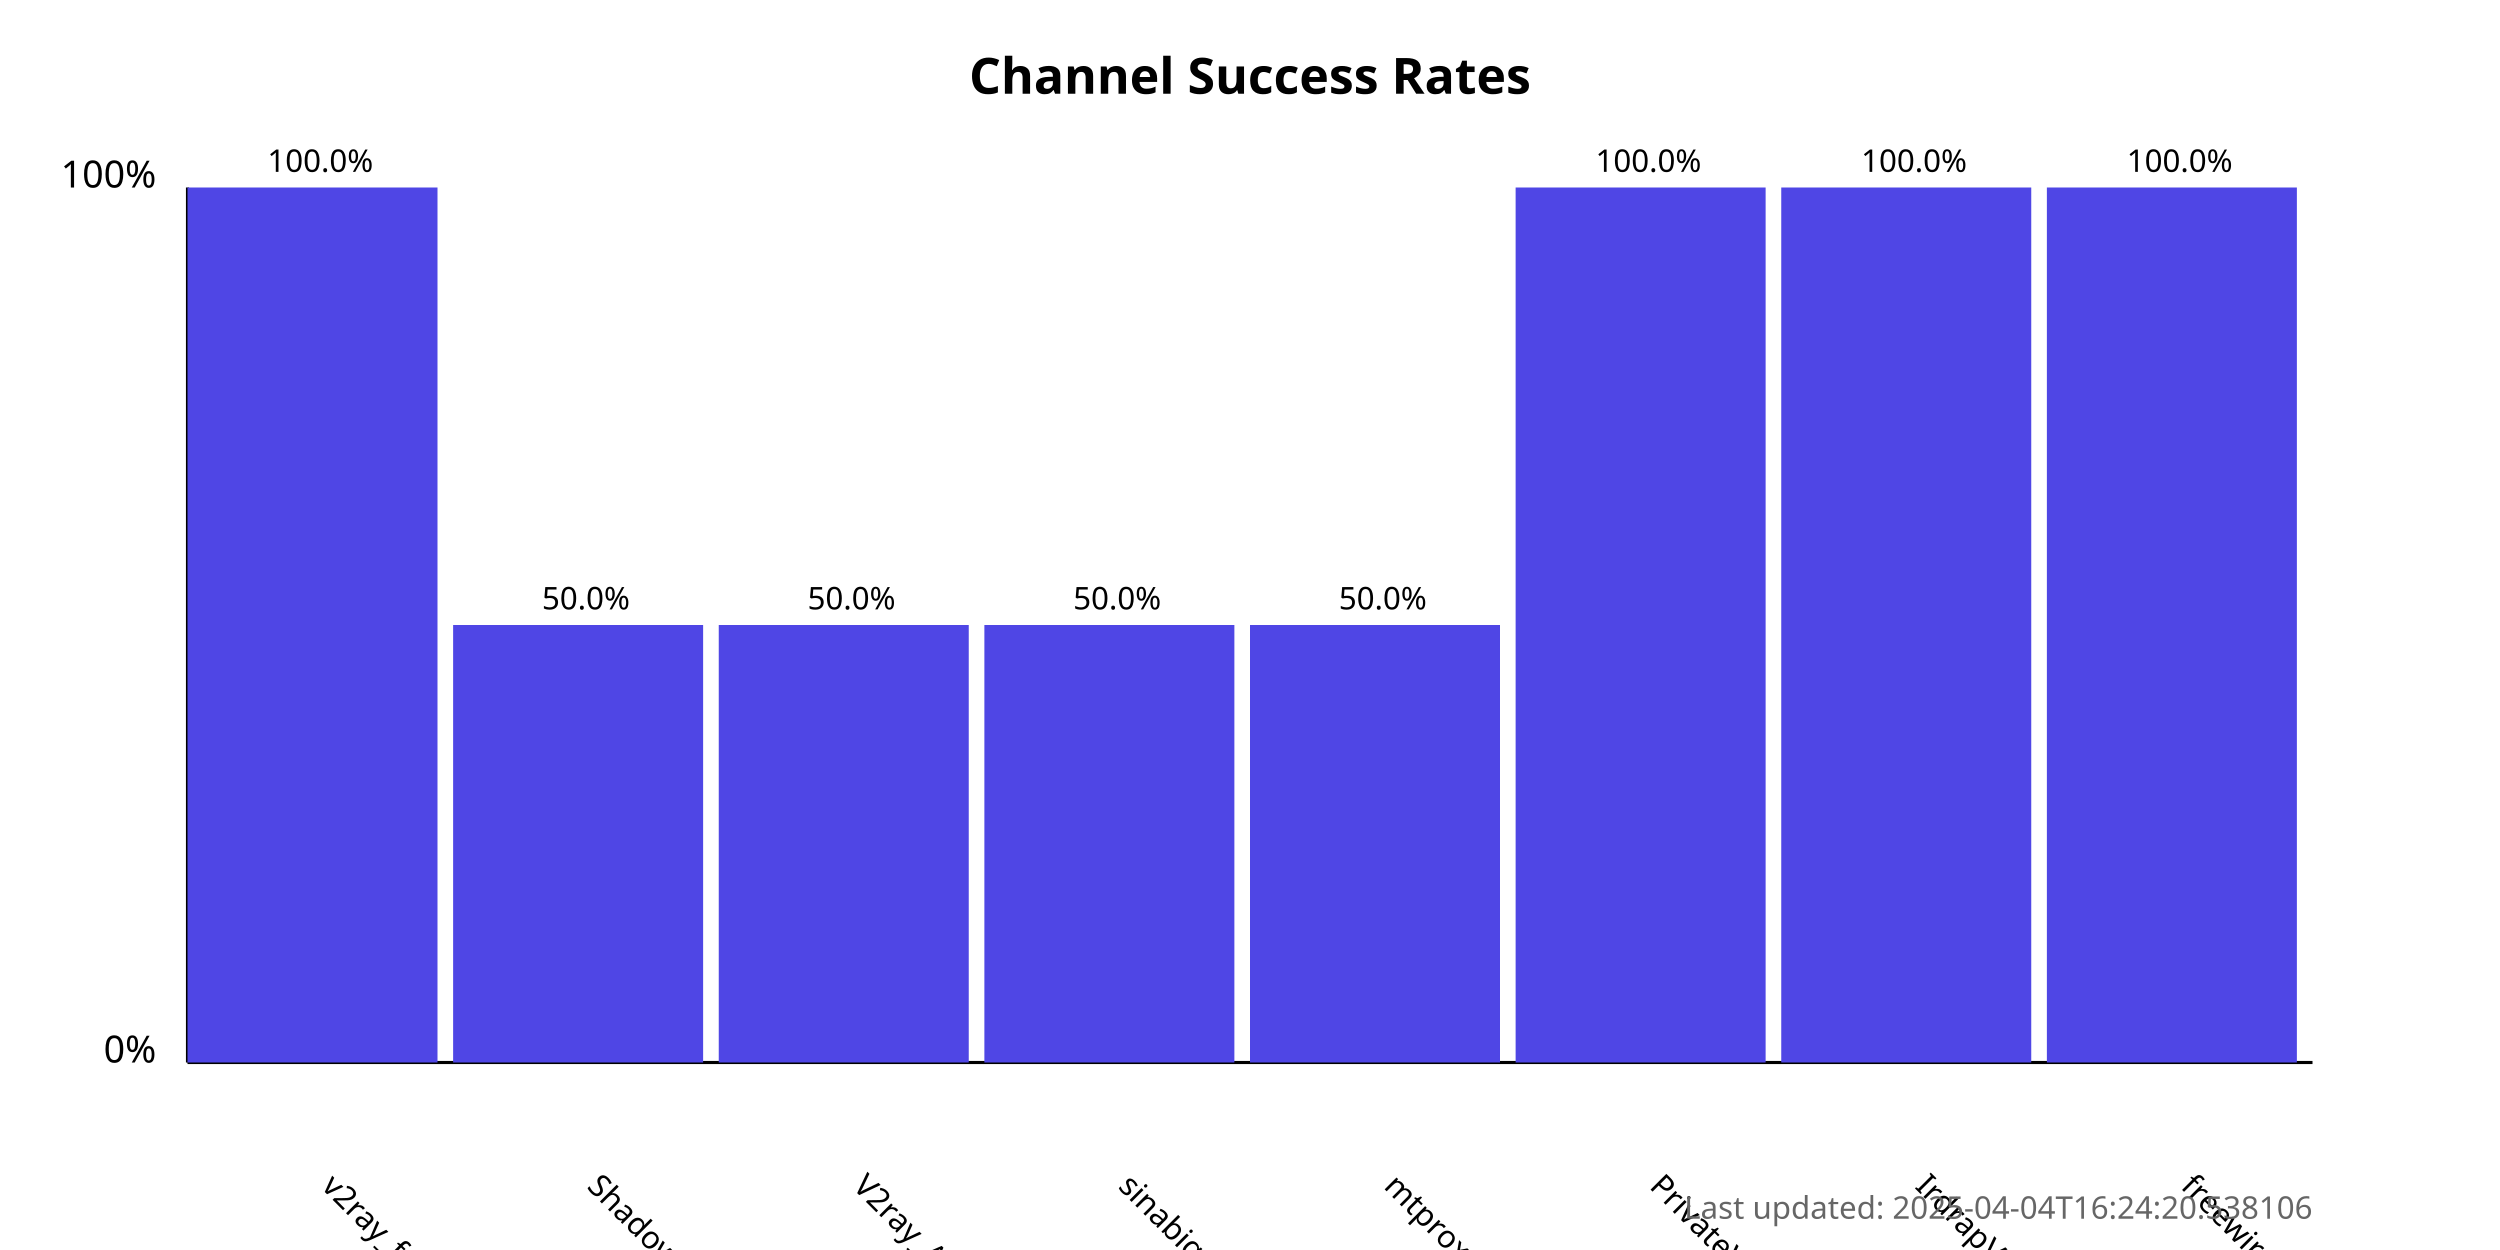
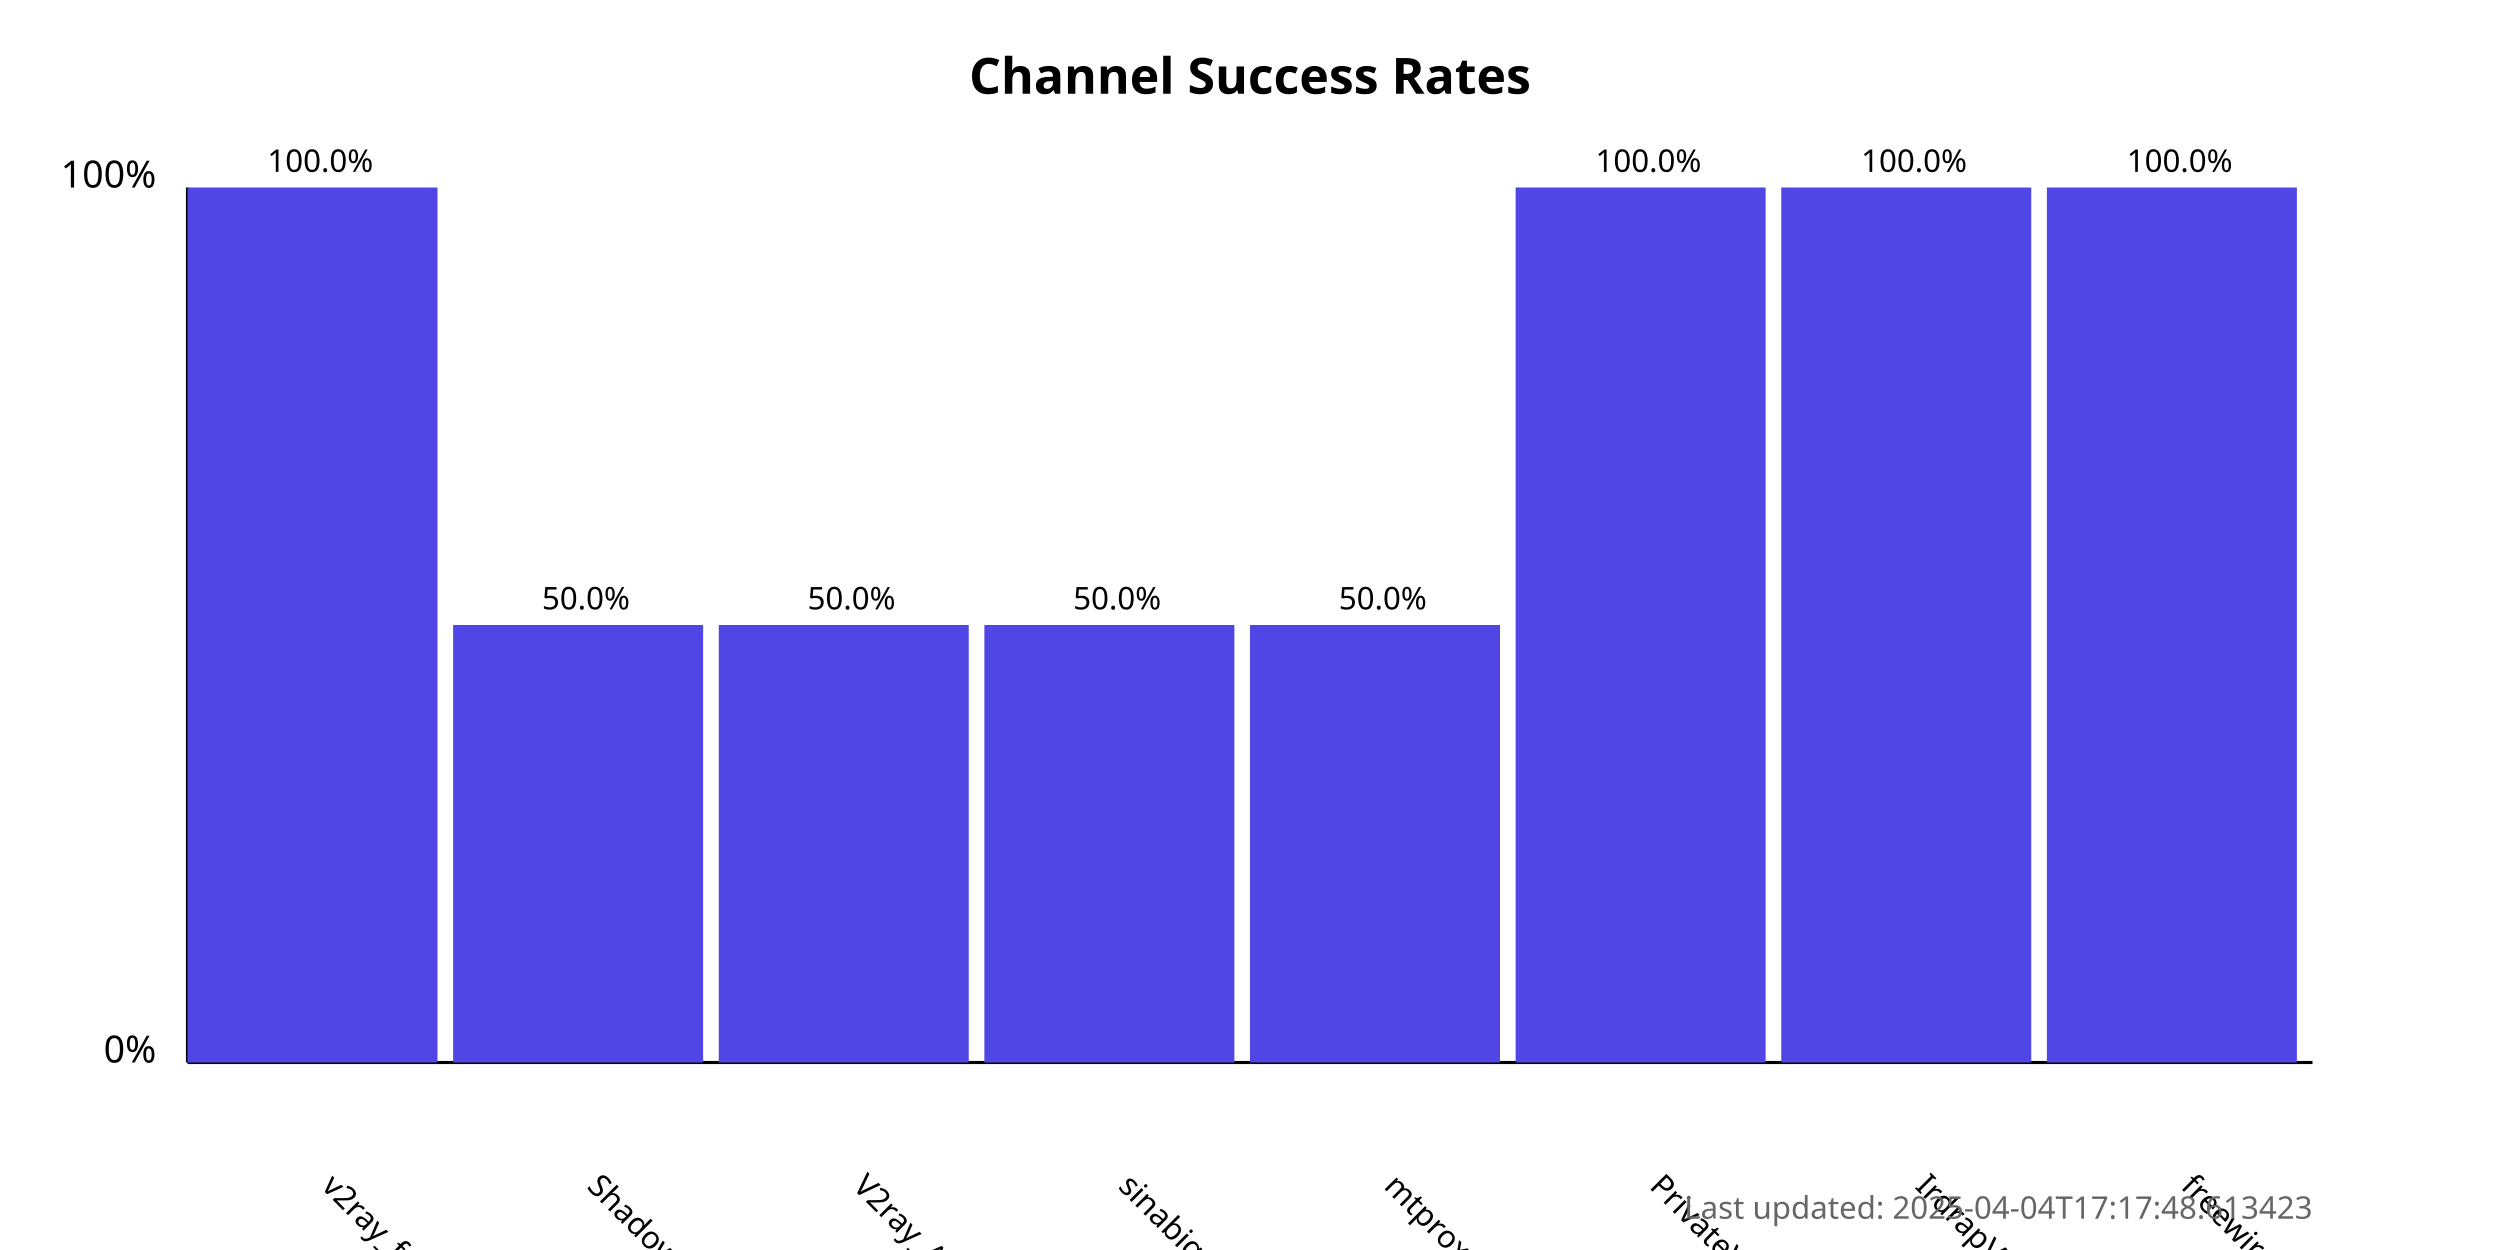
<svg xmlns="http://www.w3.org/2000/svg" width="800" height="400">
  <style>
            .chart-title { font: bold 16px sans-serif; }
            .axis-label { font: 12px sans-serif; }
            .tick-label { font: 10px sans-serif; }
            .bar { fill: #4f46e5; }
            .bar:hover { fill: #6366f1; }
            .timestamp { font: 10px sans-serif; fill: #666; }
        </style>
  <text x="400.0" y="30" text-anchor="middle" class="chart-title">
            Channel Success Rates
        </text>
  <line x1="60" y1="340" x2="60" y2="60" stroke="black" stroke-width="1" />
  <line x1="60" y1="340" x2="740" y2="340" stroke="black" stroke-width="1" />
  <text x="50" y="340" text-anchor="end" class="axis-label">0%</text>
  <text x="50" y="60" text-anchor="end" class="axis-label">100%</text>
  <g>
    <rect x="60" y="60.0" width="80.0" height="280.0" class="bar" />
    <text x="102.5" y="380" transform="rotate(45, 102.5, 380)" text-anchor="start" class="tick-label">
                v2ray_free_conf
            </text>
    <text x="102.5" y="55.0" text-anchor="middle" class="tick-label">
                100.0%
            </text>
  </g>
  <g>
    <rect x="145.0" y="200.0" width="80.0" height="140.0" class="bar" />
    <text x="187.5" y="380" transform="rotate(45, 187.5, 380)" text-anchor="start" class="tick-label">
                ShadowProxy66
            </text>
    <text x="187.5" y="195.0" text-anchor="middle" class="tick-label">
                50.0%
            </text>
  </g>
  <g>
    <rect x="230.0" y="200.0" width="80.0" height="140.0" class="bar" />
    <text x="272.5" y="380" transform="rotate(45, 272.5, 380)" text-anchor="start" class="tick-label">
                V2ray_Alpha
            </text>
    <text x="272.5" y="195.0" text-anchor="middle" class="tick-label">
                50.0%
            </text>
  </g>
  <g>
    <rect x="315.0" y="200.0" width="80.0" height="140.0" class="bar" />
    <text x="357.5" y="380" transform="rotate(45, 357.5, 380)" text-anchor="start" class="tick-label">
                sinabigo
            </text>
    <text x="357.5" y="195.0" text-anchor="middle" class="tick-label">
                50.0%
            </text>
  </g>
  <g>
    <rect x="400.0" y="200.0" width="80.0" height="140.0" class="bar" />
    <text x="442.5" y="380" transform="rotate(45, 442.5, 380)" text-anchor="start" class="tick-label">
                mtproxy_lists
            </text>
    <text x="442.5" y="195.0" text-anchor="middle" class="tick-label">
                50.0%
            </text>
  </g>
  <g>
    <rect x="485.0" y="60.0" width="80.0" height="280.0" class="bar" />
    <text x="527.5" y="380" transform="rotate(45, 527.5, 380)" text-anchor="start" class="tick-label">
                PrivateVPNs
            </text>
    <text x="527.5" y="55.0" text-anchor="middle" class="tick-label">
                100.0%
            </text>
  </g>
  <g>
    <rect x="570.0" y="60.0" width="80.0" height="280.0" class="bar" />
    <text x="612.5" y="380" transform="rotate(45, 612.5, 380)" text-anchor="start" class="tick-label">
                IrdrapVPNnews
            </text>
    <text x="612.5" y="55.0" text-anchor="middle" class="tick-label">
                100.0%
            </text>
  </g>
  <g>
    <rect x="655.0" y="60.0" width="80.0" height="280.0" class="bar" />
    <text x="697.5" y="380" transform="rotate(45, 697.5, 380)" text-anchor="start" class="tick-label">
                freewireguard
            </text>
    <text x="697.5" y="55.0" text-anchor="middle" class="tick-label">
                100.0%
            </text>
  </g>
  <text x="740" y="390" text-anchor="end" class="timestamp">
-             Last updated: 2025-04-04T16:24:20.538106
+             Last updated: 2025-04-04T17:17:48.613423
        </text>
</svg>
